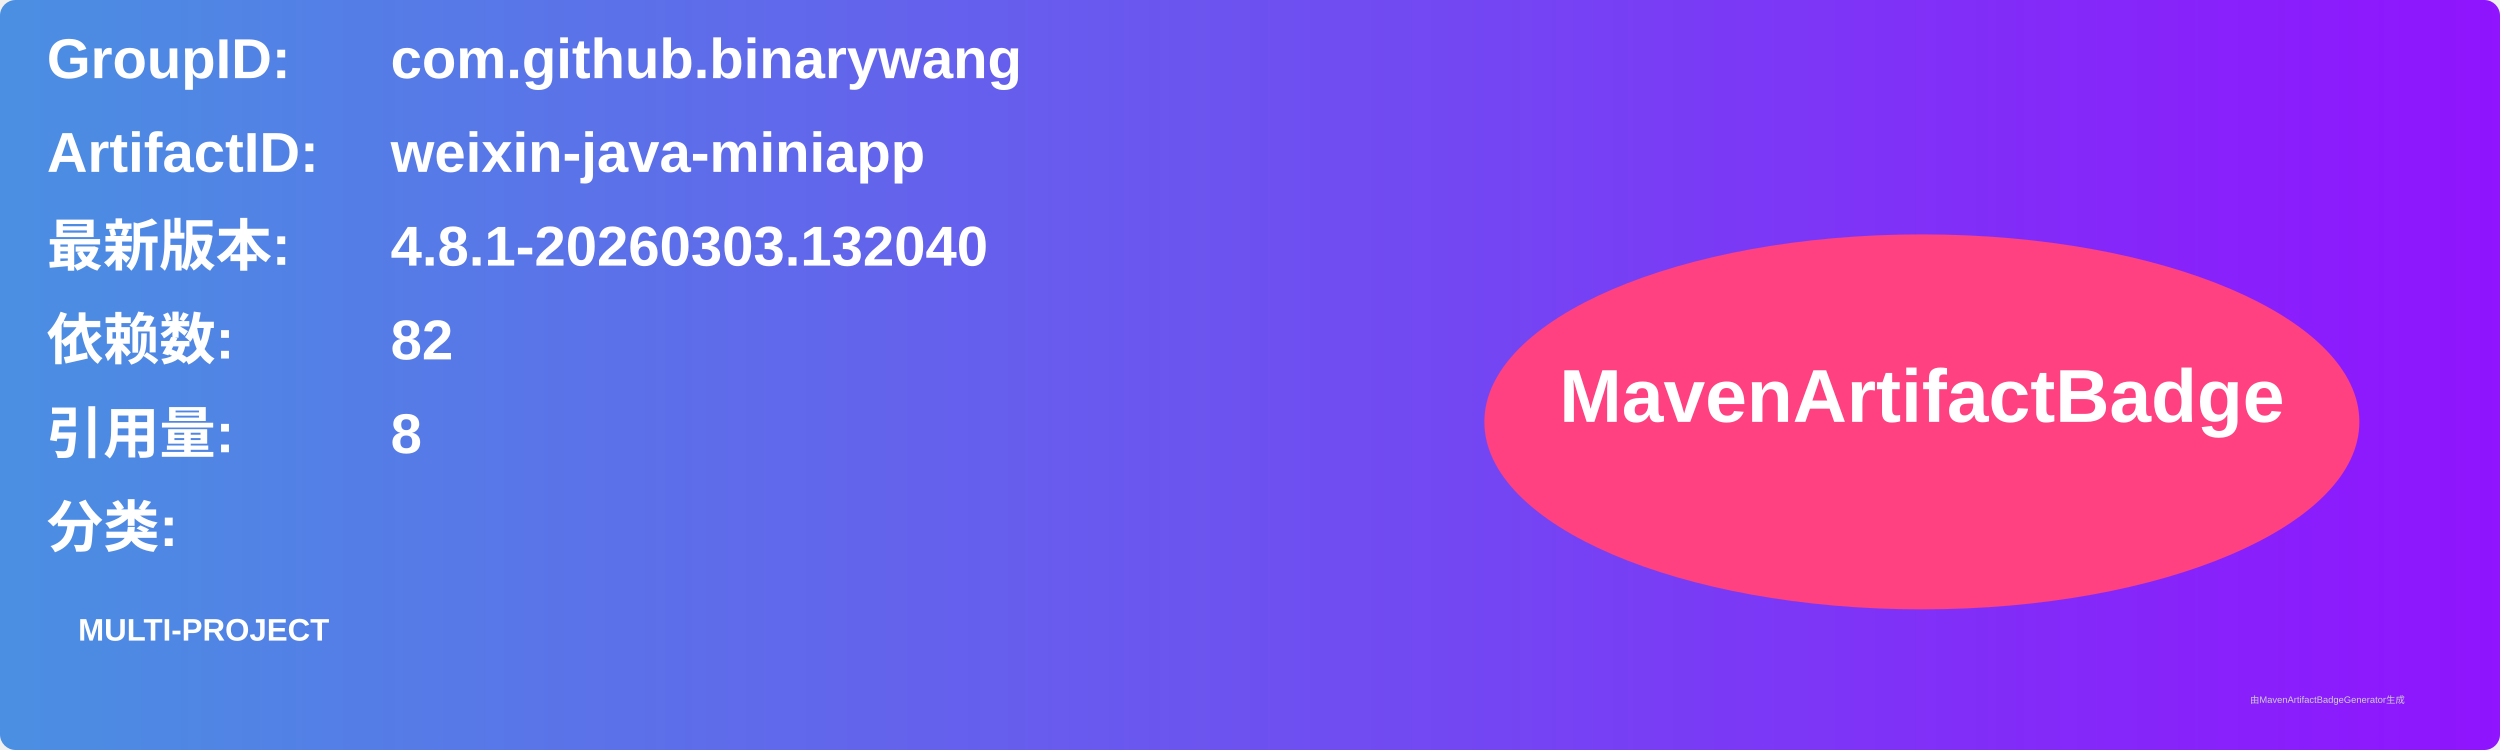
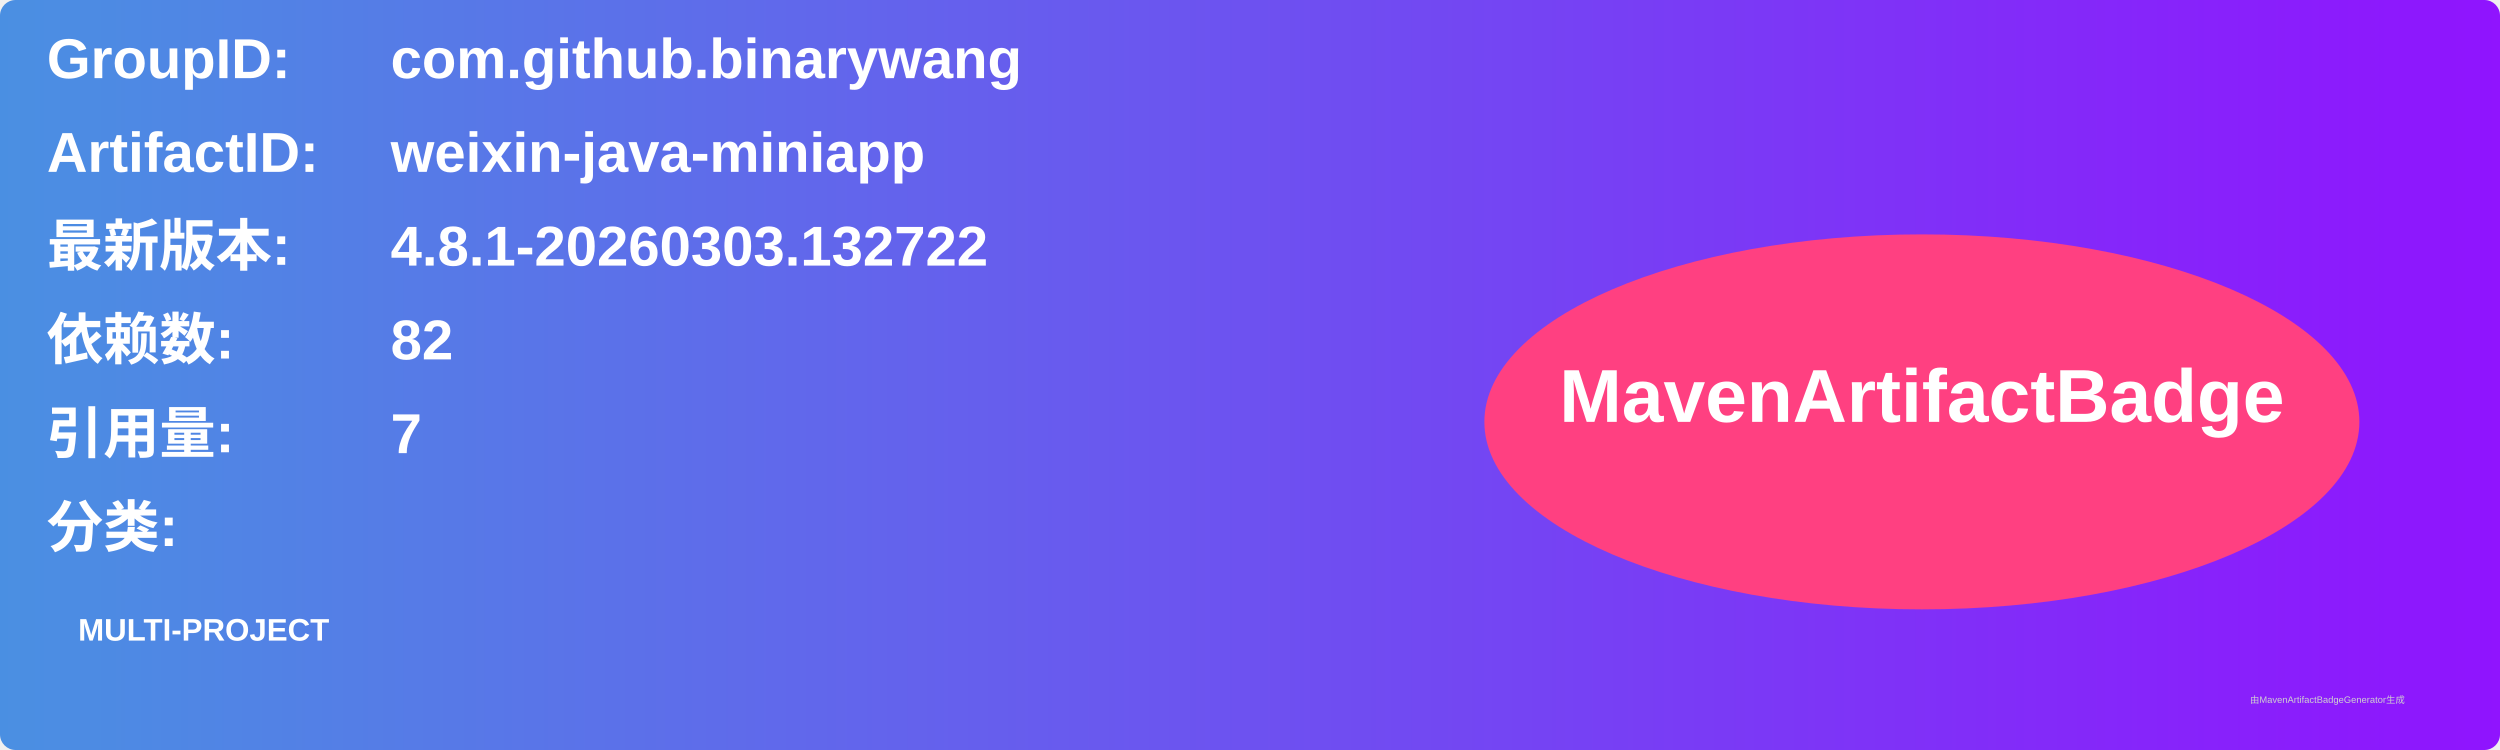
<svg xmlns="http://www.w3.org/2000/svg" width="800" height="240" viewBox="0 0 800 240">
  <linearGradient id="grad" x1="0%" y1="0%" x2="100%" y2="0%">
    <stop offset="0%" stop-color="#4a90e2" />
    <stop offset="100%" stop-color="#9013fe" />
  </linearGradient>
  <rect width="100%" height="100%" rx="5" ry="5" fill="url(#grad)" />
  <g transform="translate(15, 15)">
    <text x="0" y="10" font-family="Arial" font-size="18" fill="white" font-weight="bold" width="260">GroupID:</text>
    <text x="110" y="10" font-family="Arial" font-size="18" fill="white" font-weight="bold" width="460">com.github.binarywang</text>
    <text x="0" y="40" font-family="Arial" font-size="18" fill="white" font-weight="bold" width="260">ArtifactID:</text>
    <text x="110" y="40" font-family="Arial" font-size="18" fill="white" font-weight="bold" width="460">weixin-java-miniapp</text>
    <text x="0" y="70" font-family="Arial" font-size="18" fill="white" font-weight="bold">最新版本:</text>
    <text x="110" y="70" font-family="Arial" font-size="18" fill="white" font-weight="bold">
-       <tspan font-weight="bold">4.8.1-20260303.132040</tspan>
+       <tspan font-weight="bold">4.8.1-20260303.132722</tspan>
    </text>
    <text x="0" y="100" font-family="Arial" font-size="18" fill="white" font-weight="bold">依赖数: </text>
    <text x="110" y="100" font-family="Arial" font-size="18" fill="white">
      <tspan font-weight="bold">82</tspan>
    </text>
    <text x="0" y="130" font-family="Arial" font-size="18" fill="white" font-weight="bold">引用量: </text>
    <text x="110" y="130" font-family="Arial" font-size="18" fill="white">
-       <tspan font-weight="bold">8</tspan>
+       <tspan font-weight="bold">7</tspan>
    </text>
    <text x="0" y="160" font-family="Arial" font-size="18" fill="white" font-weight="bold">分类:</text>
    <text x="10" y="190" font-family="Arial" font-size="10" fill="white">
      <tspan font-weight="bold">MULTI-PROJECT</tspan>
    </text>
    <ellipse cx="600" cy="120" rx="140" ry="60" fill="#ff4081" />
    <text x="600" y="120" text-anchor="middle" font-family="Arial" font-size="24" fill="white" font-weight="bold">MavenArtifactBadge</text>
  </g>
  <text x="720" y="225" font-family="Arial" font-size="3" fill="#d0d0d0">由MavenArtifactBadgeGenerator生成</text>
</svg>
